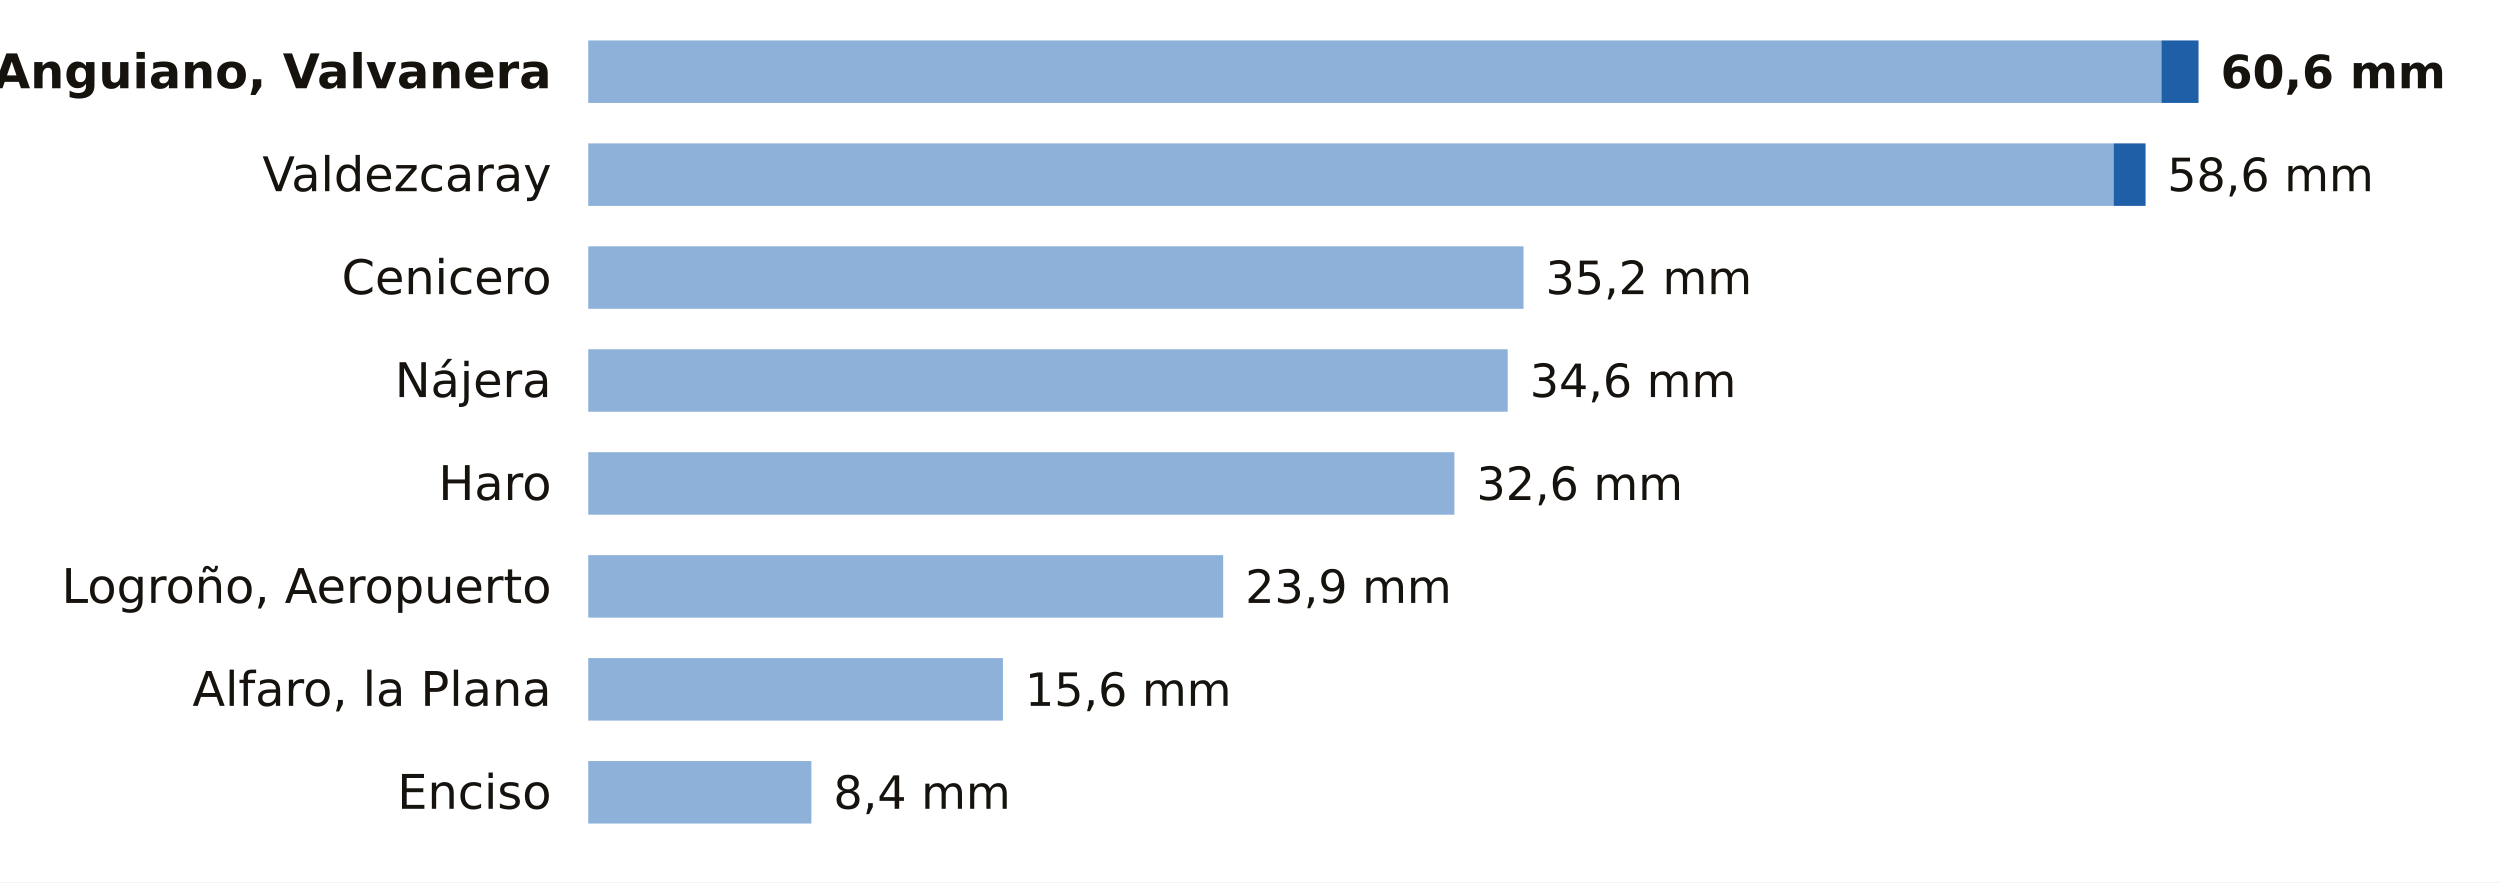
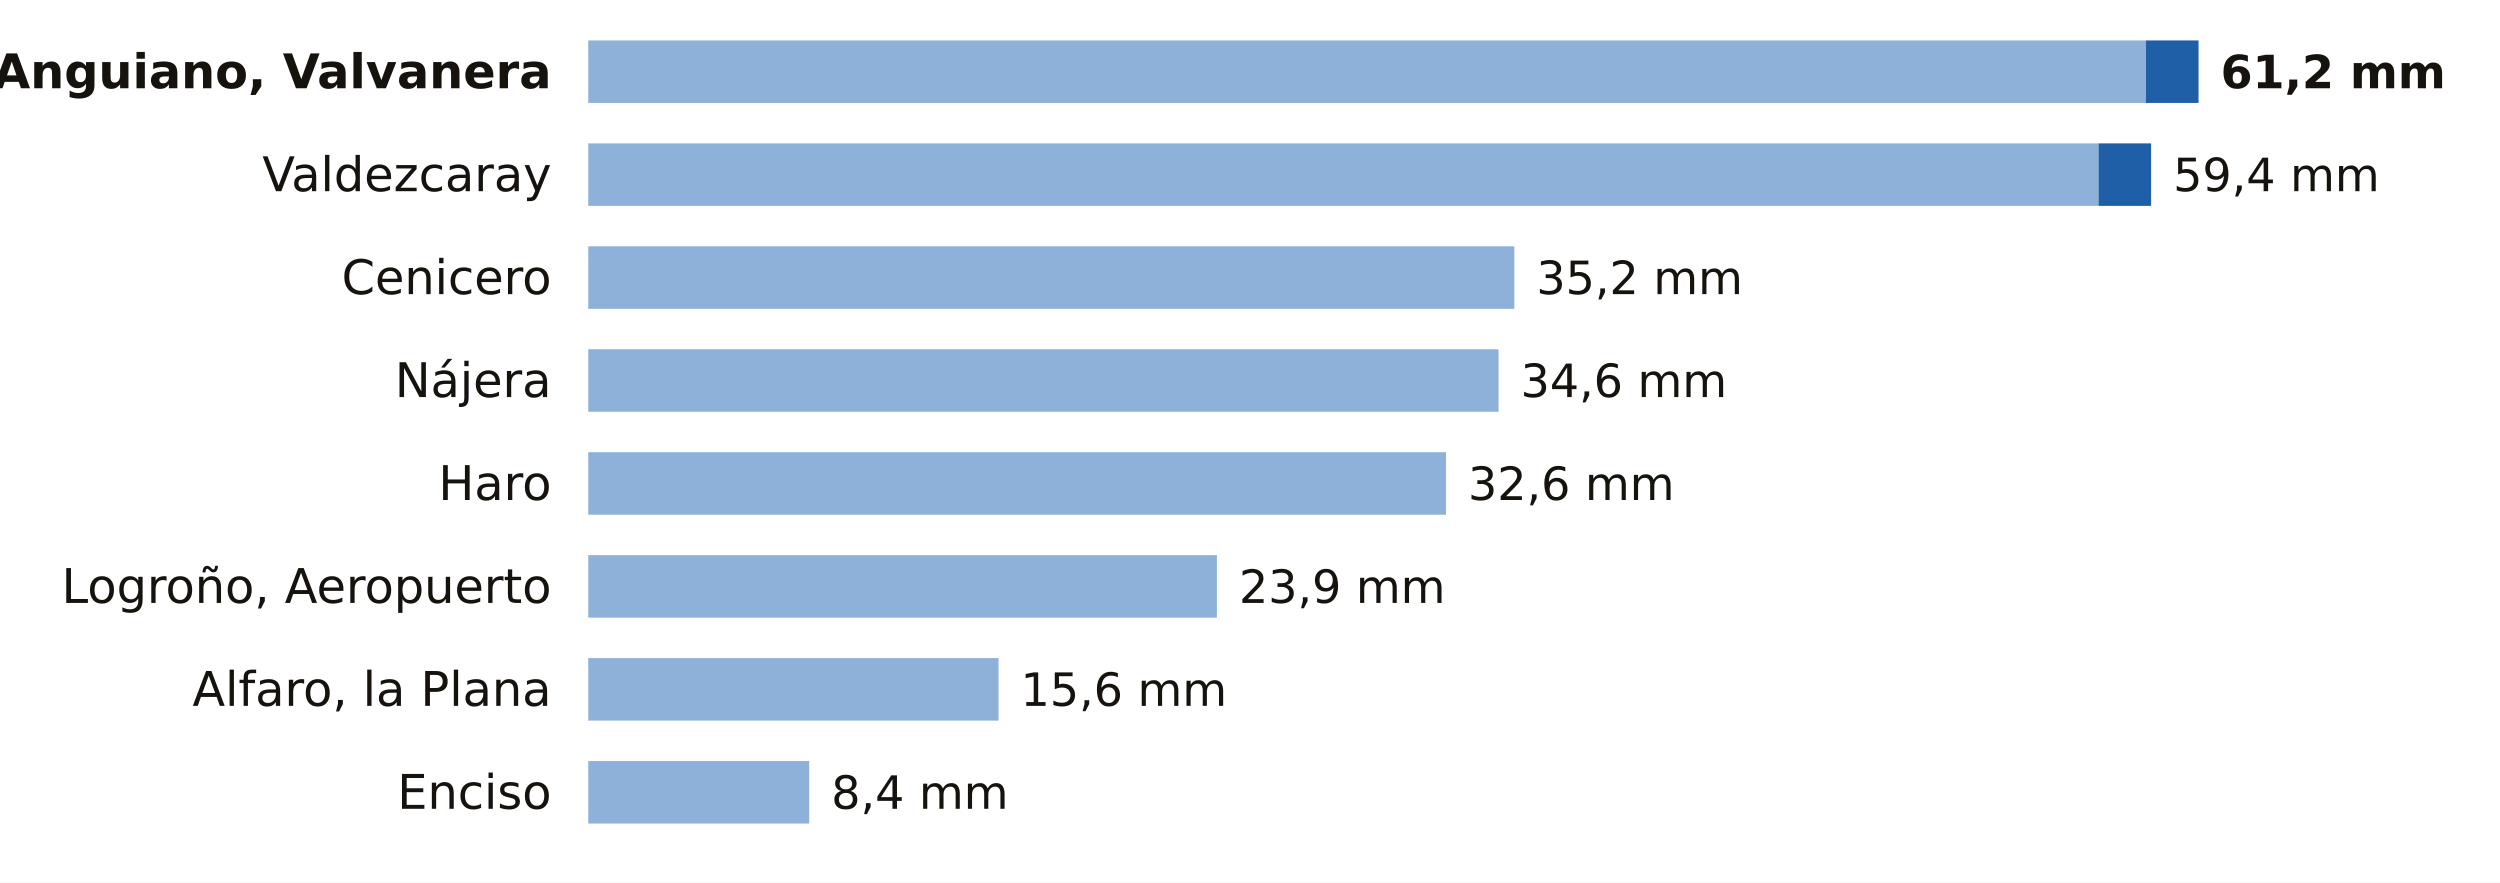
<svg xmlns="http://www.w3.org/2000/svg" viewBox="0 0 680 240" width="680" height="240" role="img" aria-label="La lluvia de los últimos 7 días en las estaciones de AEMET de La Rioja">
  <rect width="680" height="240" fill="#FFFFFF" />
  <text x="150.0" y="24.0" font-size="13" fill="#16130F" text-anchor="end" font-weight="600" font-family="Public Sans, DejaVu Sans, Arial, sans-serif">Anguiano, Valvanera</text>
-   <rect x="160" y="11" width="427.9" height="17" fill="#8EB1DA" />
-   <rect x="587.9" y="11" width="10.1" height="17" fill="#1F5FA8" />
-   <text x="604.0" y="24.0" font-size="12.5" fill="#16130F" text-anchor="start" font-weight="700" font-family="Public Sans, DejaVu Sans, Arial, sans-serif">60,6 mm</text>
+   <rect x="160" y="11" width="423.7" height="17" fill="#8EB1DA" />
+   <rect x="583.7" y="11" width="14.3" height="17" fill="#1F5FA8" />
+   <text x="604.0" y="24.0" font-size="12.5" fill="#16130F" text-anchor="start" font-weight="700" font-family="Public Sans, DejaVu Sans, Arial, sans-serif">61,2 mm</text>
  <text x="150.0" y="52.0" font-size="13" fill="#16130F" text-anchor="end" font-weight="400" font-family="Public Sans, DejaVu Sans, Arial, sans-serif">Valdezcaray</text>
-   <rect x="160" y="39" width="414.9" height="17" fill="#8EB1DA" />
-   <rect x="574.9" y="39" width="8.7" height="17" fill="#1F5FA8" />
-   <text x="589.5" y="52.0" font-size="12.5" fill="#16130F" text-anchor="start" font-weight="500" font-family="Public Sans, DejaVu Sans, Arial, sans-serif">58,6 mm</text>
+   <rect x="160" y="39" width="410.8" height="17" fill="#8EB1DA" />
+   <rect x="570.8" y="39" width="14.3" height="17" fill="#1F5FA8" />
+   <text x="591.1" y="52.0" font-size="12.5" fill="#16130F" text-anchor="start" font-weight="500" font-family="Public Sans, DejaVu Sans, Arial, sans-serif">59,4 mm</text>
  <text x="150.0" y="80.0" font-size="13" fill="#16130F" text-anchor="end" font-weight="400" font-family="Public Sans, DejaVu Sans, Arial, sans-serif">Cenicero</text>
-   <rect x="160" y="67" width="254.4" height="17" fill="#8EB1DA" />
-   <text x="420.4" y="80.0" font-size="12.5" fill="#16130F" text-anchor="start" font-weight="500" font-family="Public Sans, DejaVu Sans, Arial, sans-serif">35,2 mm</text>
+   <rect x="160" y="67" width="251.9" height="17" fill="#8EB1DA" />
+   <text x="417.9" y="80.0" font-size="12.5" fill="#16130F" text-anchor="start" font-weight="500" font-family="Public Sans, DejaVu Sans, Arial, sans-serif">35,2 mm</text>
  <text x="150.0" y="108.0" font-size="13" fill="#16130F" text-anchor="end" font-weight="400" font-family="Public Sans, DejaVu Sans, Arial, sans-serif">Nájera</text>
-   <rect x="160" y="95" width="250.1" height="17" fill="#8EB1DA" />
-   <text x="416.1" y="108.0" font-size="12.5" fill="#16130F" text-anchor="start" font-weight="500" font-family="Public Sans, DejaVu Sans, Arial, sans-serif">34,6 mm</text>
+   <rect x="160" y="95" width="247.6" height="17" fill="#8EB1DA" />
+   <text x="413.6" y="108.0" font-size="12.5" fill="#16130F" text-anchor="start" font-weight="500" font-family="Public Sans, DejaVu Sans, Arial, sans-serif">34,6 mm</text>
  <text x="150.0" y="136.0" font-size="13" fill="#16130F" text-anchor="end" font-weight="400" font-family="Public Sans, DejaVu Sans, Arial, sans-serif">Haro</text>
-   <rect x="160" y="123" width="235.6" height="17" fill="#8EB1DA" />
-   <text x="401.6" y="136.0" font-size="12.5" fill="#16130F" text-anchor="start" font-weight="500" font-family="Public Sans, DejaVu Sans, Arial, sans-serif">32,6 mm</text>
+   <rect x="160" y="123" width="233.3" height="17" fill="#8EB1DA" />
+   <text x="399.3" y="136.0" font-size="12.5" fill="#16130F" text-anchor="start" font-weight="500" font-family="Public Sans, DejaVu Sans, Arial, sans-serif">32,6 mm</text>
  <text x="150.0" y="164.0" font-size="13" fill="#16130F" text-anchor="end" font-weight="400" font-family="Public Sans, DejaVu Sans, Arial, sans-serif">Logroño, Aeropuerto</text>
-   <rect x="160" y="151" width="172.7" height="17" fill="#8EB1DA" />
-   <text x="338.7" y="164.0" font-size="12.5" fill="#16130F" text-anchor="start" font-weight="500" font-family="Public Sans, DejaVu Sans, Arial, sans-serif">23,9 mm</text>
+   <rect x="160" y="151" width="171.0" height="17" fill="#8EB1DA" />
+   <text x="337.0" y="164.0" font-size="12.5" fill="#16130F" text-anchor="start" font-weight="500" font-family="Public Sans, DejaVu Sans, Arial, sans-serif">23,9 mm</text>
  <text x="150.0" y="192.0" font-size="13" fill="#16130F" text-anchor="end" font-weight="400" font-family="Public Sans, DejaVu Sans, Arial, sans-serif">Alfaro, la Plana</text>
-   <rect x="160" y="179" width="112.8" height="17" fill="#8EB1DA" />
-   <text x="278.8" y="192.0" font-size="12.5" fill="#16130F" text-anchor="start" font-weight="500" font-family="Public Sans, DejaVu Sans, Arial, sans-serif">15,6 mm</text>
+   <rect x="160" y="179" width="111.6" height="17" fill="#8EB1DA" />
+   <text x="277.6" y="192.0" font-size="12.5" fill="#16130F" text-anchor="start" font-weight="500" font-family="Public Sans, DejaVu Sans, Arial, sans-serif">15,6 mm</text>
  <text x="150.0" y="220.0" font-size="13" fill="#16130F" text-anchor="end" font-weight="400" font-family="Public Sans, DejaVu Sans, Arial, sans-serif">Enciso</text>
-   <rect x="160" y="207" width="60.7" height="17" fill="#8EB1DA" />
-   <text x="226.7" y="220.0" font-size="12.5" fill="#16130F" text-anchor="start" font-weight="500" font-family="Public Sans, DejaVu Sans, Arial, sans-serif">8,4 mm</text>
+   <rect x="160" y="207" width="60.1" height="17" fill="#8EB1DA" />
+   <text x="226.1" y="220.0" font-size="12.5" fill="#16130F" text-anchor="start" font-weight="500" font-family="Public Sans, DejaVu Sans, Arial, sans-serif">8,4 mm</text>
</svg>
